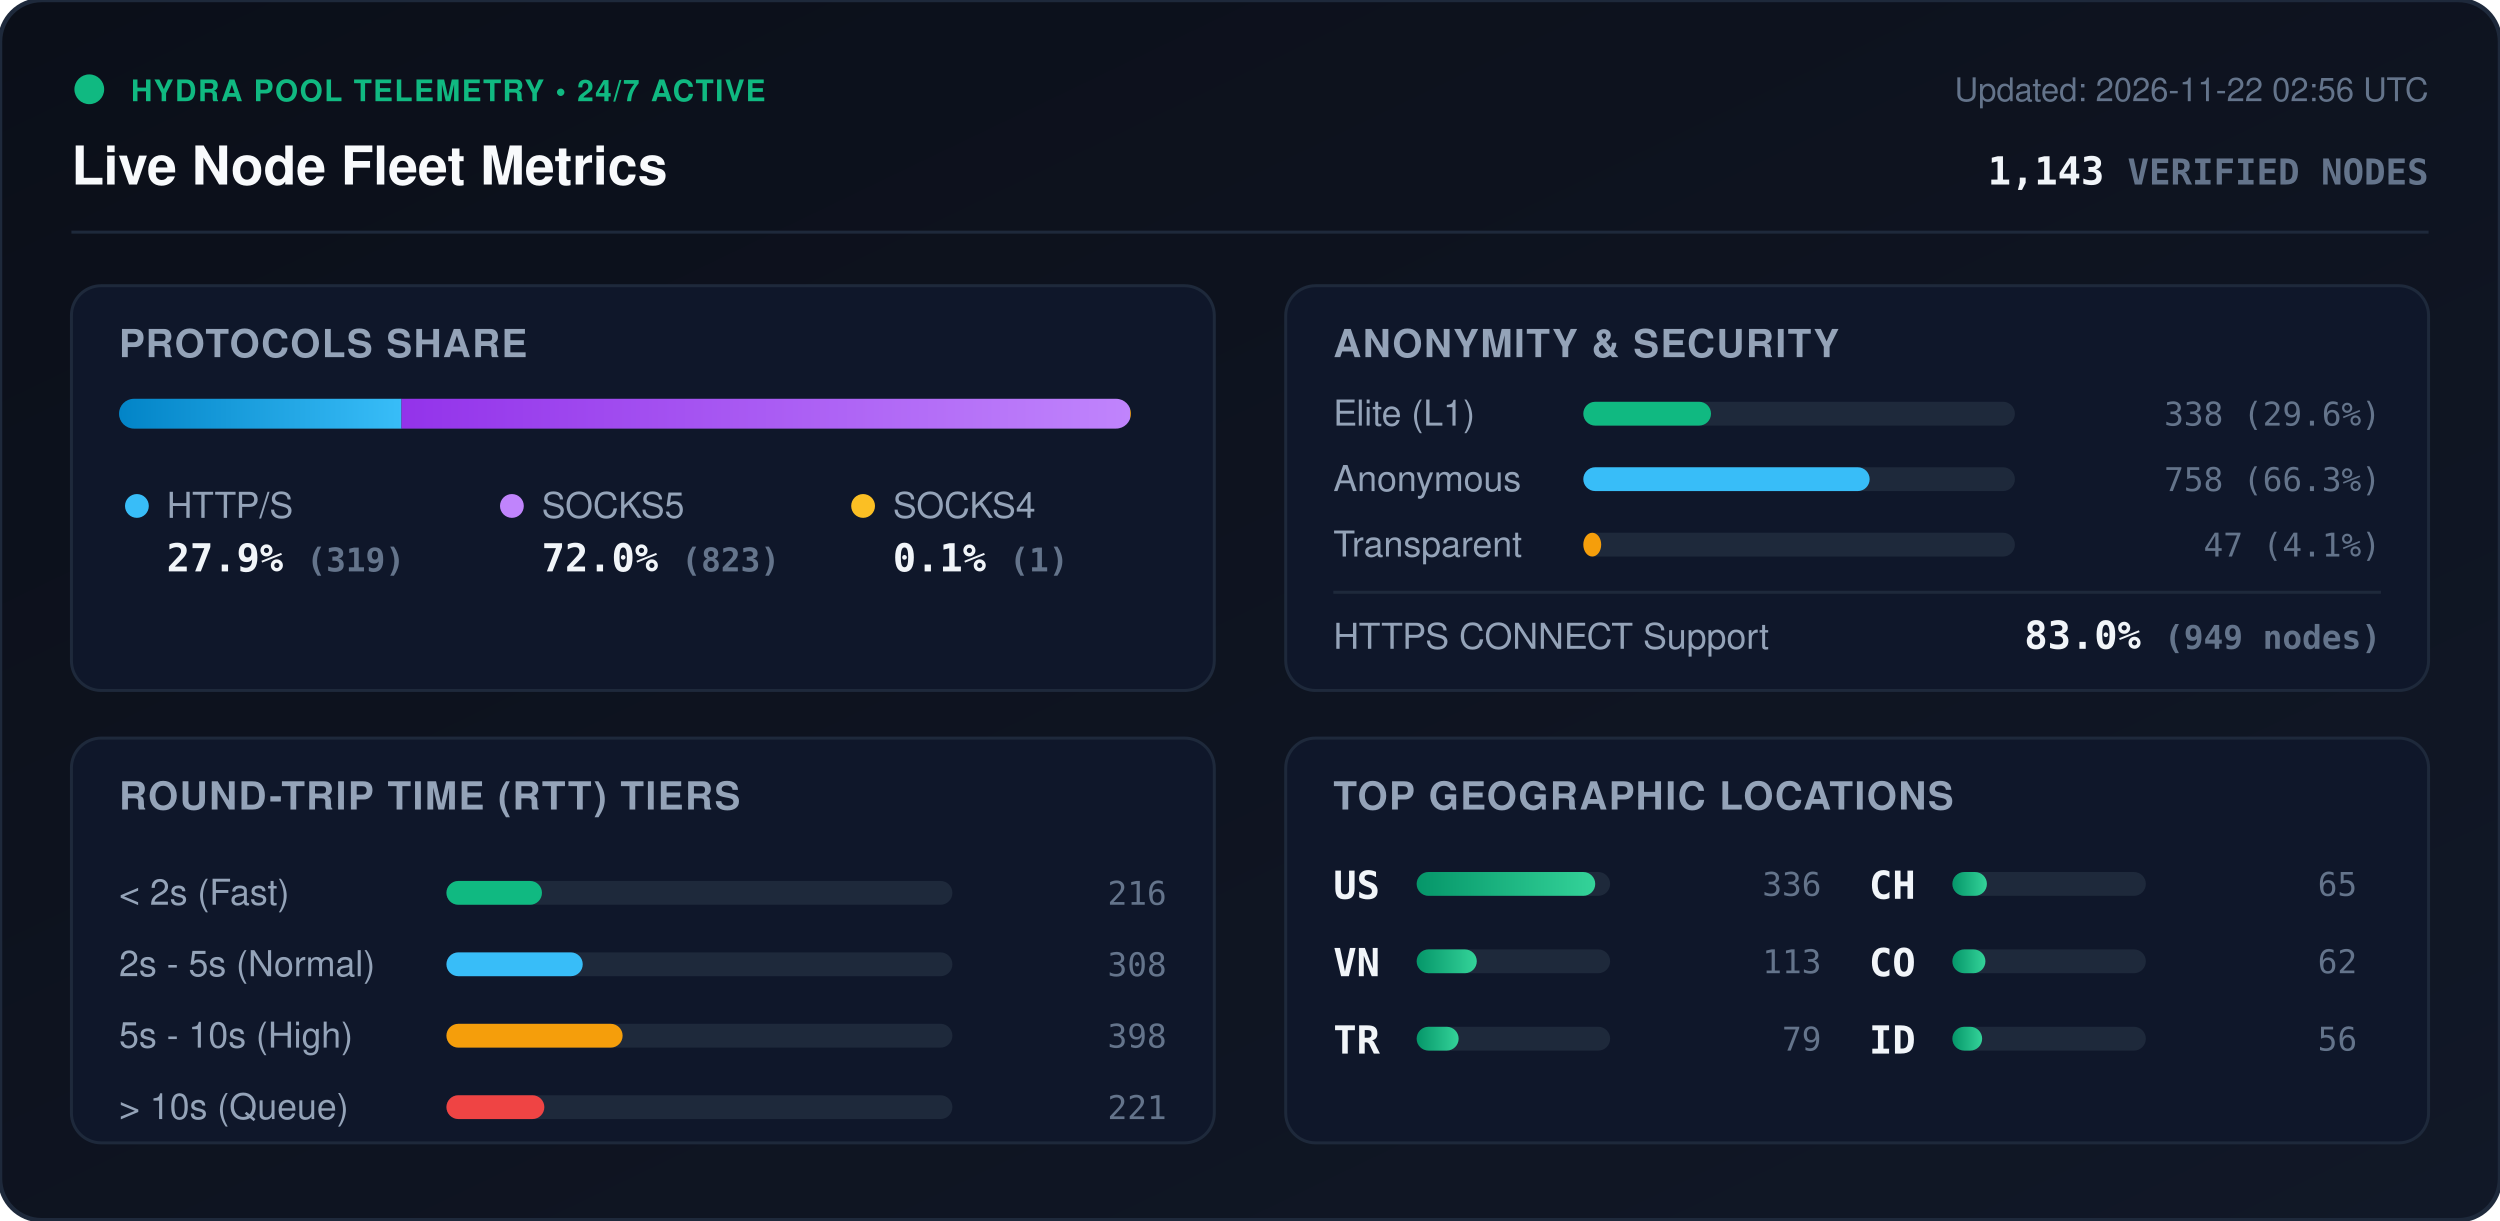
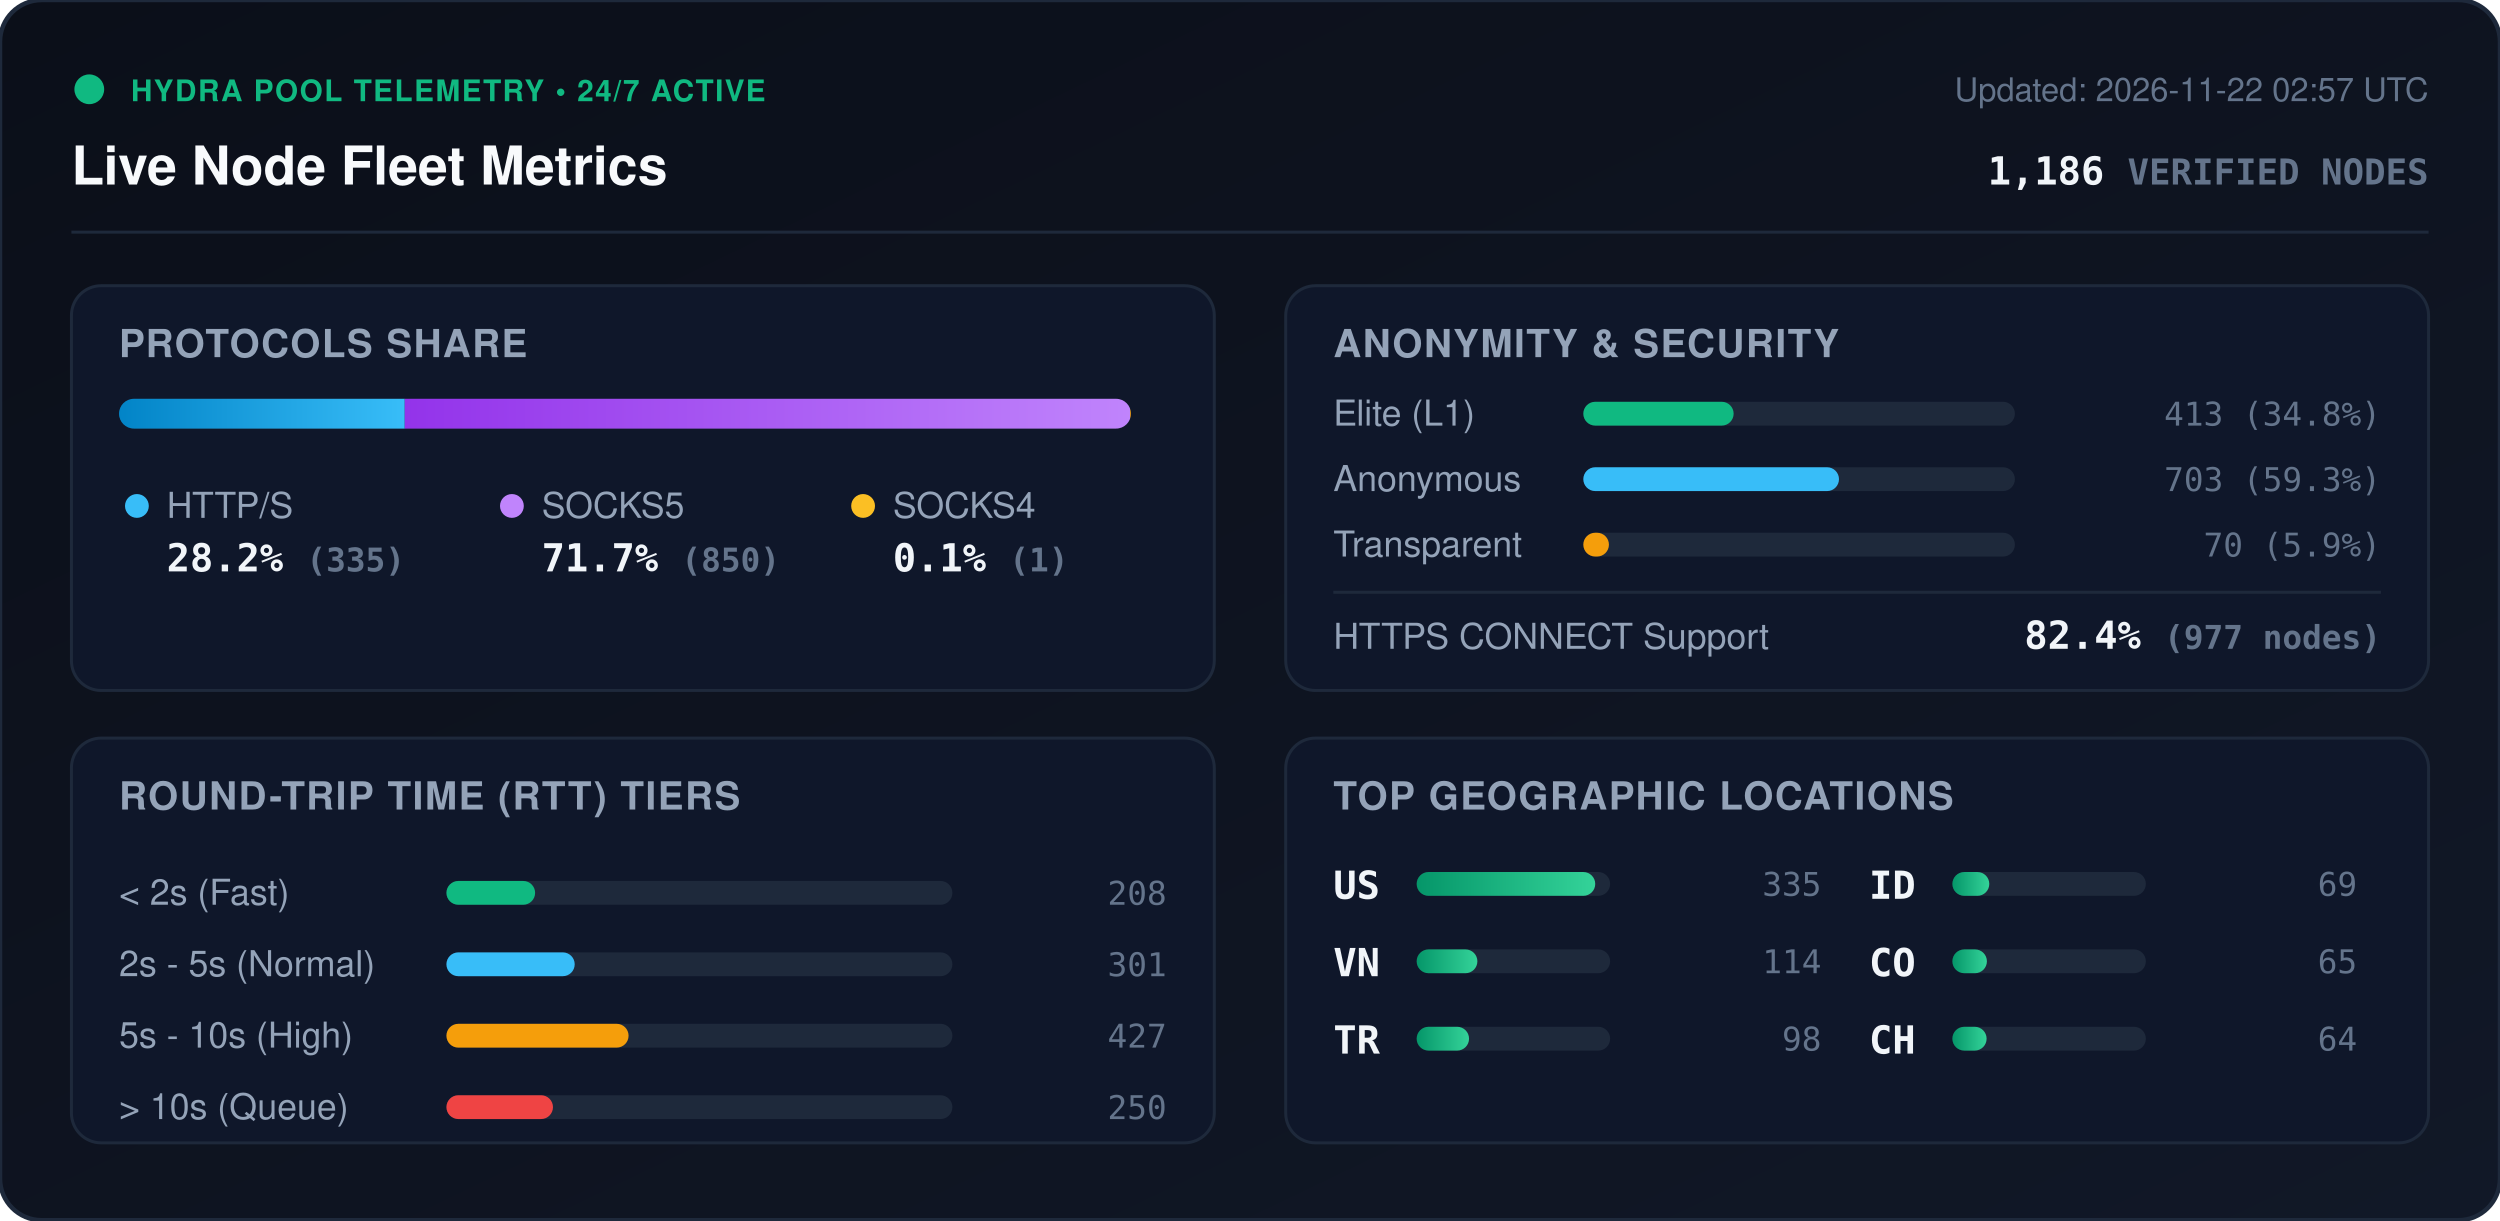
<svg xmlns="http://www.w3.org/2000/svg" viewBox="0 0 840 410" width="840" height="410" style="max-width: 100%; height: auto;">
  <defs>
    <linearGradient id="bg" x1="0%" y1="0%" x2="100%" y2="100%">
      <stop offset="0%" stop-color="#0b0f19" />
      <stop offset="100%" stop-color="#111827" />
    </linearGradient>
    <linearGradient id="bar-http" x1="0%" y1="0%" x2="100%" y2="0%">
      <stop offset="0%" stop-color="#0284c7" />
      <stop offset="100%" stop-color="#38bdf8" />
    </linearGradient>
    <linearGradient id="bar-socks5" x1="0%" y1="0%" x2="100%" y2="0%">
      <stop offset="0%" stop-color="#9333ea" />
      <stop offset="100%" stop-color="#c084fc" />
    </linearGradient>
    <linearGradient id="bar-socks4" x1="0%" y1="0%" x2="100%" y2="0%">
      <stop offset="0%" stop-color="#d97706" />
      <stop offset="100%" stop-color="#fbbf24" />
    </linearGradient>
    <linearGradient id="bar-green" x1="0%" y1="0%" x2="100%" y2="0%">
      <stop offset="0%" stop-color="#059669" />
      <stop offset="100%" stop-color="#34d399" />
    </linearGradient>
    <clipPath id="prog-track-clip">
      <rect width="340.0" height="10" rx="5" />
    </clipPath>
    <style>
      .title { font: 700 18px -apple-system, BlinkMacSystemFont, 'Segoe UI', Helvetica, Arial, sans-serif; fill: #f8fafc; }
      .sub { font: 500 11px -apple-system, BlinkMacSystemFont, 'Segoe UI', Helvetica, Arial, sans-serif; fill: #64748b; }
      .section-hdr { font: 600 13px -apple-system, BlinkMacSystemFont, 'Segoe UI', Helvetica, Arial, sans-serif; fill: #94a3b8; letter-spacing: 0.5px; }
      .metric-val { font: 700 13px -apple-system, BlinkMacSystemFont, 'Segoe UI', Helvetica, Arial, sans-serif; fill: #f1f5f9; }
      .metric-lbl { font: 500 12px -apple-system, BlinkMacSystemFont, 'Segoe UI', Helvetica, Arial, sans-serif; fill: #94a3b8; }
      .badge-txt { font: 700 10px -apple-system, BlinkMacSystemFont, 'Segoe UI', Helvetica, Arial, sans-serif; fill: #10b981; letter-spacing: 0.5px; }
      .mono { font-family: ui-monospace, SFMono-Regular, Menlo, Monaco, Consolas, monospace; }
      .pulse { animation: beacon 2s infinite ease-in-out; }
      @keyframes beacon { 0%, 100% { opacity: 1; } 50% { opacity: 0.35; } }
    </style>
  </defs>
  <rect width="840" height="410" rx="14" fill="url(#bg)" stroke="#1e293b" stroke-width="1.5" />
  <g transform="translate(24, 24)">
    <circle cx="6" cy="6" r="5" fill="#10b981" class="pulse" />
    <text x="20" y="10" class="badge-txt">HYDRA POOL TELEMETRY • 24/7 ACTIVE</text>
    <text x="0" y="38" class="title">Live Node Fleet Metrics</text>
-     <text x="792" y="10" text-anchor="end" class="sub">Updated: 2026-11-22 02:56 UTC</text>
-     <text x="792" y="38" text-anchor="end" class="metric-val mono" fill="#38bdf8">1,143 <tspan font-size="12" fill="#64748b">VERIFIED NODES</tspan>
+     <text x="792" y="10" text-anchor="end" class="sub">Updated: 2026-11-22 02:57 UTC</text>
+     <text x="792" y="38" text-anchor="end" class="metric-val mono" fill="#38bdf8">1,186 <tspan font-size="12" fill="#64748b">VERIFIED NODES</tspan>
    </text>
  </g>
  <line x1="24" y1="78" x2="816" y2="78" stroke="#1e293b" stroke-width="1" />
  <g transform="translate(24, 96)">
    <rect width="384" height="136" rx="10" fill="#0f172a" stroke="#1e293b" />
    <text x="16" y="24" class="section-hdr">PROTOCOLS SHARE</text>
    <g transform="translate(16, 38)">
      <rect width="340.0" height="10" rx="5" fill="#1e293b" />
      <g clip-path="url(#prog-track-clip)">
-         <rect x="0" width="94.9" height="10" fill="url(#bar-http)" />
-         <rect x="94.9" width="244.8" height="10" fill="url(#bar-socks5)" />
+         <rect x="0" width="96.0" height="10" fill="url(#bar-http)" />
+         <rect x="96.0" width="243.7" height="10" fill="url(#bar-socks5)" />
        <rect x="339.7" width="0.3" height="10" fill="url(#bar-socks4)" />
      </g>
    </g>
    <g transform="translate(16, 68)">
      <circle cx="6" cy="6" r="4" fill="#38bdf8" />
      <text x="16" y="10" class="metric-lbl">HTTP/S</text>
-       <text x="16" y="28" class="metric-val mono">27.9% <tspan font-size="11" fill="#64748b">(319)</tspan>
+       <text x="16" y="28" class="metric-val mono">28.2% <tspan font-size="11" fill="#64748b">(335)</tspan>
      </text>
      <circle cx="132" cy="6" r="4" fill="#c084fc" />
      <text x="142" y="10" class="metric-lbl">SOCKS5</text>
-       <text x="142" y="28" class="metric-val mono">72.0% <tspan font-size="11" fill="#64748b">(823)</tspan>
+       <text x="142" y="28" class="metric-val mono">71.7% <tspan font-size="11" fill="#64748b">(850)</tspan>
      </text>
      <circle cx="250" cy="6" r="4" fill="#fbbf24" />
      <text x="260" y="10" class="metric-lbl">SOCKS4</text>
      <text x="260" y="28" class="metric-val mono">0.1% <tspan font-size="11" fill="#64748b">(1)</tspan>
      </text>
    </g>
  </g>
  <g transform="translate(432, 96)">
    <rect width="384" height="136" rx="10" fill="#0f172a" stroke="#1e293b" />
    <text x="16" y="24" class="section-hdr">ANONYMITY &amp; SECURITY</text>
    <text x="16" y="47" class="metric-lbl">Elite (L1)</text>
    <rect x="100" y="39" width="145.0" height="8" rx="4" fill="#1e293b" />
-     <rect x="100" y="39" width="42.9" height="8" rx="4" fill="#10b981" />
-     <text x="368" y="47" text-anchor="end" class="mono sub" fill="#e2e8f0">338 (29.6%)</text>
+     <rect x="100" y="39" width="50.5" height="8" rx="4" fill="#10b981" />
+     <text x="368" y="47" text-anchor="end" class="mono sub" fill="#e2e8f0">413 (34.8%)</text>
    <text x="16" y="69" class="metric-lbl">Anonymous</text>
    <rect x="100" y="61" width="145.0" height="8" rx="4" fill="#1e293b" />
-     <rect x="100" y="61" width="96.2" height="8" rx="4" fill="#38bdf8" />
-     <text x="368" y="69" text-anchor="end" class="mono sub" fill="#e2e8f0">758 (66.3%)</text>
+     <rect x="100" y="61" width="85.9" height="8" rx="4" fill="#38bdf8" />
+     <text x="368" y="69" text-anchor="end" class="mono sub" fill="#e2e8f0">703 (59.3%)</text>
    <text x="16" y="91" class="metric-lbl">Transparent</text>
    <rect x="100" y="83" width="145.0" height="8" rx="4" fill="#1e293b" />
-     <rect x="100" y="83" width="6.0" height="8" rx="4" fill="#f59e0b" />
-     <text x="368" y="91" text-anchor="end" class="mono sub" fill="#e2e8f0">47 (4.1%)</text>
+     <rect x="100" y="83" width="8.6" height="8" rx="4" fill="#f59e0b" />
+     <text x="368" y="91" text-anchor="end" class="mono sub" fill="#e2e8f0">70 (5.9%)</text>
    <line x1="16" y1="103" x2="368" y2="103" stroke="#1e293b" stroke-width="1" />
    <text x="16" y="122" class="metric-lbl">HTTPS CONNECT Support</text>
-     <text x="368" y="122" text-anchor="end" class="metric-val mono" fill="#34d399">83.0% <tspan font-size="11" fill="#64748b">(949 nodes)</tspan>
+     <text x="368" y="122" text-anchor="end" class="metric-val mono" fill="#34d399">82.4% <tspan font-size="11" fill="#64748b">(977 nodes)</tspan>
    </text>
  </g>
  <g transform="translate(24, 248)">
    <rect width="384" height="136" rx="10" fill="#0f172a" stroke="#1e293b" />
    <text x="16" y="24" class="section-hdr">ROUND-TRIP TIME (RTT) TIERS</text>
    <g transform="translate(16, 42)">
      <text x="0" y="14" class="metric-lbl">&lt; 2s (Fast)</text>
      <rect x="110" y="6" width="170" height="8" rx="4" fill="#1e293b" />
-       <rect x="110" y="6" width="32.1" height="8" rx="4" fill="#10b981" />
-       <text x="352" y="14" text-anchor="end" class="mono sub">216</text>
+       <rect x="110" y="6" width="29.8" height="8" rx="4" fill="#10b981" />
+       <text x="352" y="14" text-anchor="end" class="mono sub">208</text>
      <text x="0" y="38" class="metric-lbl">2s - 5s (Normal)</text>
      <rect x="110" y="30" width="170" height="8" rx="4" fill="#1e293b" />
-       <rect x="110" y="30" width="45.8" height="8" rx="4" fill="#38bdf8" />
-       <text x="352" y="38" text-anchor="end" class="mono sub">308</text>
+       <rect x="110" y="30" width="43.1" height="8" rx="4" fill="#38bdf8" />
+       <text x="352" y="38" text-anchor="end" class="mono sub">301</text>
      <text x="0" y="62" class="metric-lbl">5s - 10s (High)</text>
      <rect x="110" y="54" width="170" height="8" rx="4" fill="#1e293b" />
-       <rect x="110" y="54" width="59.2" height="8" rx="4" fill="#f59e0b" />
-       <text x="352" y="62" text-anchor="end" class="mono sub">398</text>
+       <rect x="110" y="54" width="61.2" height="8" rx="4" fill="#f59e0b" />
+       <text x="352" y="62" text-anchor="end" class="mono sub">427</text>
      <text x="0" y="86" class="metric-lbl">&gt; 10s (Queue)</text>
      <rect x="110" y="78" width="170" height="8" rx="4" fill="#1e293b" />
-       <rect x="110" y="78" width="32.9" height="8" rx="4" fill="#ef4444" />
-       <text x="352" y="86" text-anchor="end" class="mono sub">221</text>
+       <rect x="110" y="78" width="35.8" height="8" rx="4" fill="#ef4444" />
+       <text x="352" y="86" text-anchor="end" class="mono sub">250</text>
    </g>
  </g>
  <g transform="translate(432, 248)">
    <rect width="384" height="136" rx="10" fill="#0f172a" stroke="#1e293b" />
    <text x="16" y="24" class="section-hdr">TOP GEOGRAPHIC LOCATIONS</text>
    <g transform="translate(16, 42)">
      <g transform="translate(0, 0)">
        <text x="0" y="12" class="mono metric-val" font-size="12">US</text>
        <rect x="28" y="3" width="65" height="8" rx="4" fill="#1e293b" />
        <rect x="28" y="3" width="60.0" height="8" rx="4" fill="url(#bar-green)" />
-         <text x="164" y="11" text-anchor="end" class="mono sub">336</text>
+         <text x="164" y="11" text-anchor="end" class="mono sub">335</text>
      </g>
      <g transform="translate(0, 26)">
        <text x="0" y="12" class="mono metric-val" font-size="12">VN</text>
        <rect x="28" y="3" width="65" height="8" rx="4" fill="#1e293b" />
-         <rect x="28" y="3" width="20.2" height="8" rx="4" fill="url(#bar-green)" />
-         <text x="164" y="11" text-anchor="end" class="mono sub">113</text>
+         <rect x="28" y="3" width="20.4" height="8" rx="4" fill="url(#bar-green)" />
+         <text x="164" y="11" text-anchor="end" class="mono sub">114</text>
      </g>
      <g transform="translate(0, 52)">
        <text x="0" y="12" class="mono metric-val" font-size="12">TR</text>
        <rect x="28" y="3" width="65" height="8" rx="4" fill="#1e293b" />
-         <rect x="28" y="3" width="14.1" height="8" rx="4" fill="url(#bar-green)" />
-         <text x="164" y="11" text-anchor="end" class="mono sub">79</text>
+         <rect x="28" y="3" width="17.6" height="8" rx="4" fill="url(#bar-green)" />
+         <text x="164" y="11" text-anchor="end" class="mono sub">98</text>
      </g>
      <g transform="translate(180, 0)">
-         <text x="0" y="12" class="mono metric-val" font-size="12">CH</text>
+         <text x="0" y="12" class="mono metric-val" font-size="12">ID</text>
+         <rect x="28" y="3" width="65" height="8" rx="4" fill="#1e293b" />
+         <rect x="28" y="3" width="12.4" height="8" rx="4" fill="url(#bar-green)" />
+         <text x="164" y="11" text-anchor="end" class="mono sub">69</text>
+       </g>
+       <g transform="translate(180, 26)">
+         <text x="0" y="12" class="mono metric-val" font-size="12">CO</text>
        <rect x="28" y="3" width="65" height="8" rx="4" fill="#1e293b" />
        <rect x="28" y="3" width="11.6" height="8" rx="4" fill="url(#bar-green)" />
        <text x="164" y="11" text-anchor="end" class="mono sub">65</text>
      </g>
-       <g transform="translate(180, 26)">
-         <text x="0" y="12" class="mono metric-val" font-size="12">CO</text>
+       <g transform="translate(180, 52)">
+         <text x="0" y="12" class="mono metric-val" font-size="12">CH</text>
        <rect x="28" y="3" width="65" height="8" rx="4" fill="#1e293b" />
-         <rect x="28" y="3" width="11.1" height="8" rx="4" fill="url(#bar-green)" />
-         <text x="164" y="11" text-anchor="end" class="mono sub">62</text>
-       </g>
-       <g transform="translate(180, 52)">
-         <text x="0" y="12" class="mono metric-val" font-size="12">ID</text>
-         <rect x="28" y="3" width="65" height="8" rx="4" fill="#1e293b" />
-         <rect x="28" y="3" width="10.0" height="8" rx="4" fill="url(#bar-green)" />
-         <text x="164" y="11" text-anchor="end" class="mono sub">56</text>
+         <rect x="28" y="3" width="11.5" height="8" rx="4" fill="url(#bar-green)" />
+         <text x="164" y="11" text-anchor="end" class="mono sub">64</text>
      </g>
    </g>
  </g>
</svg>
